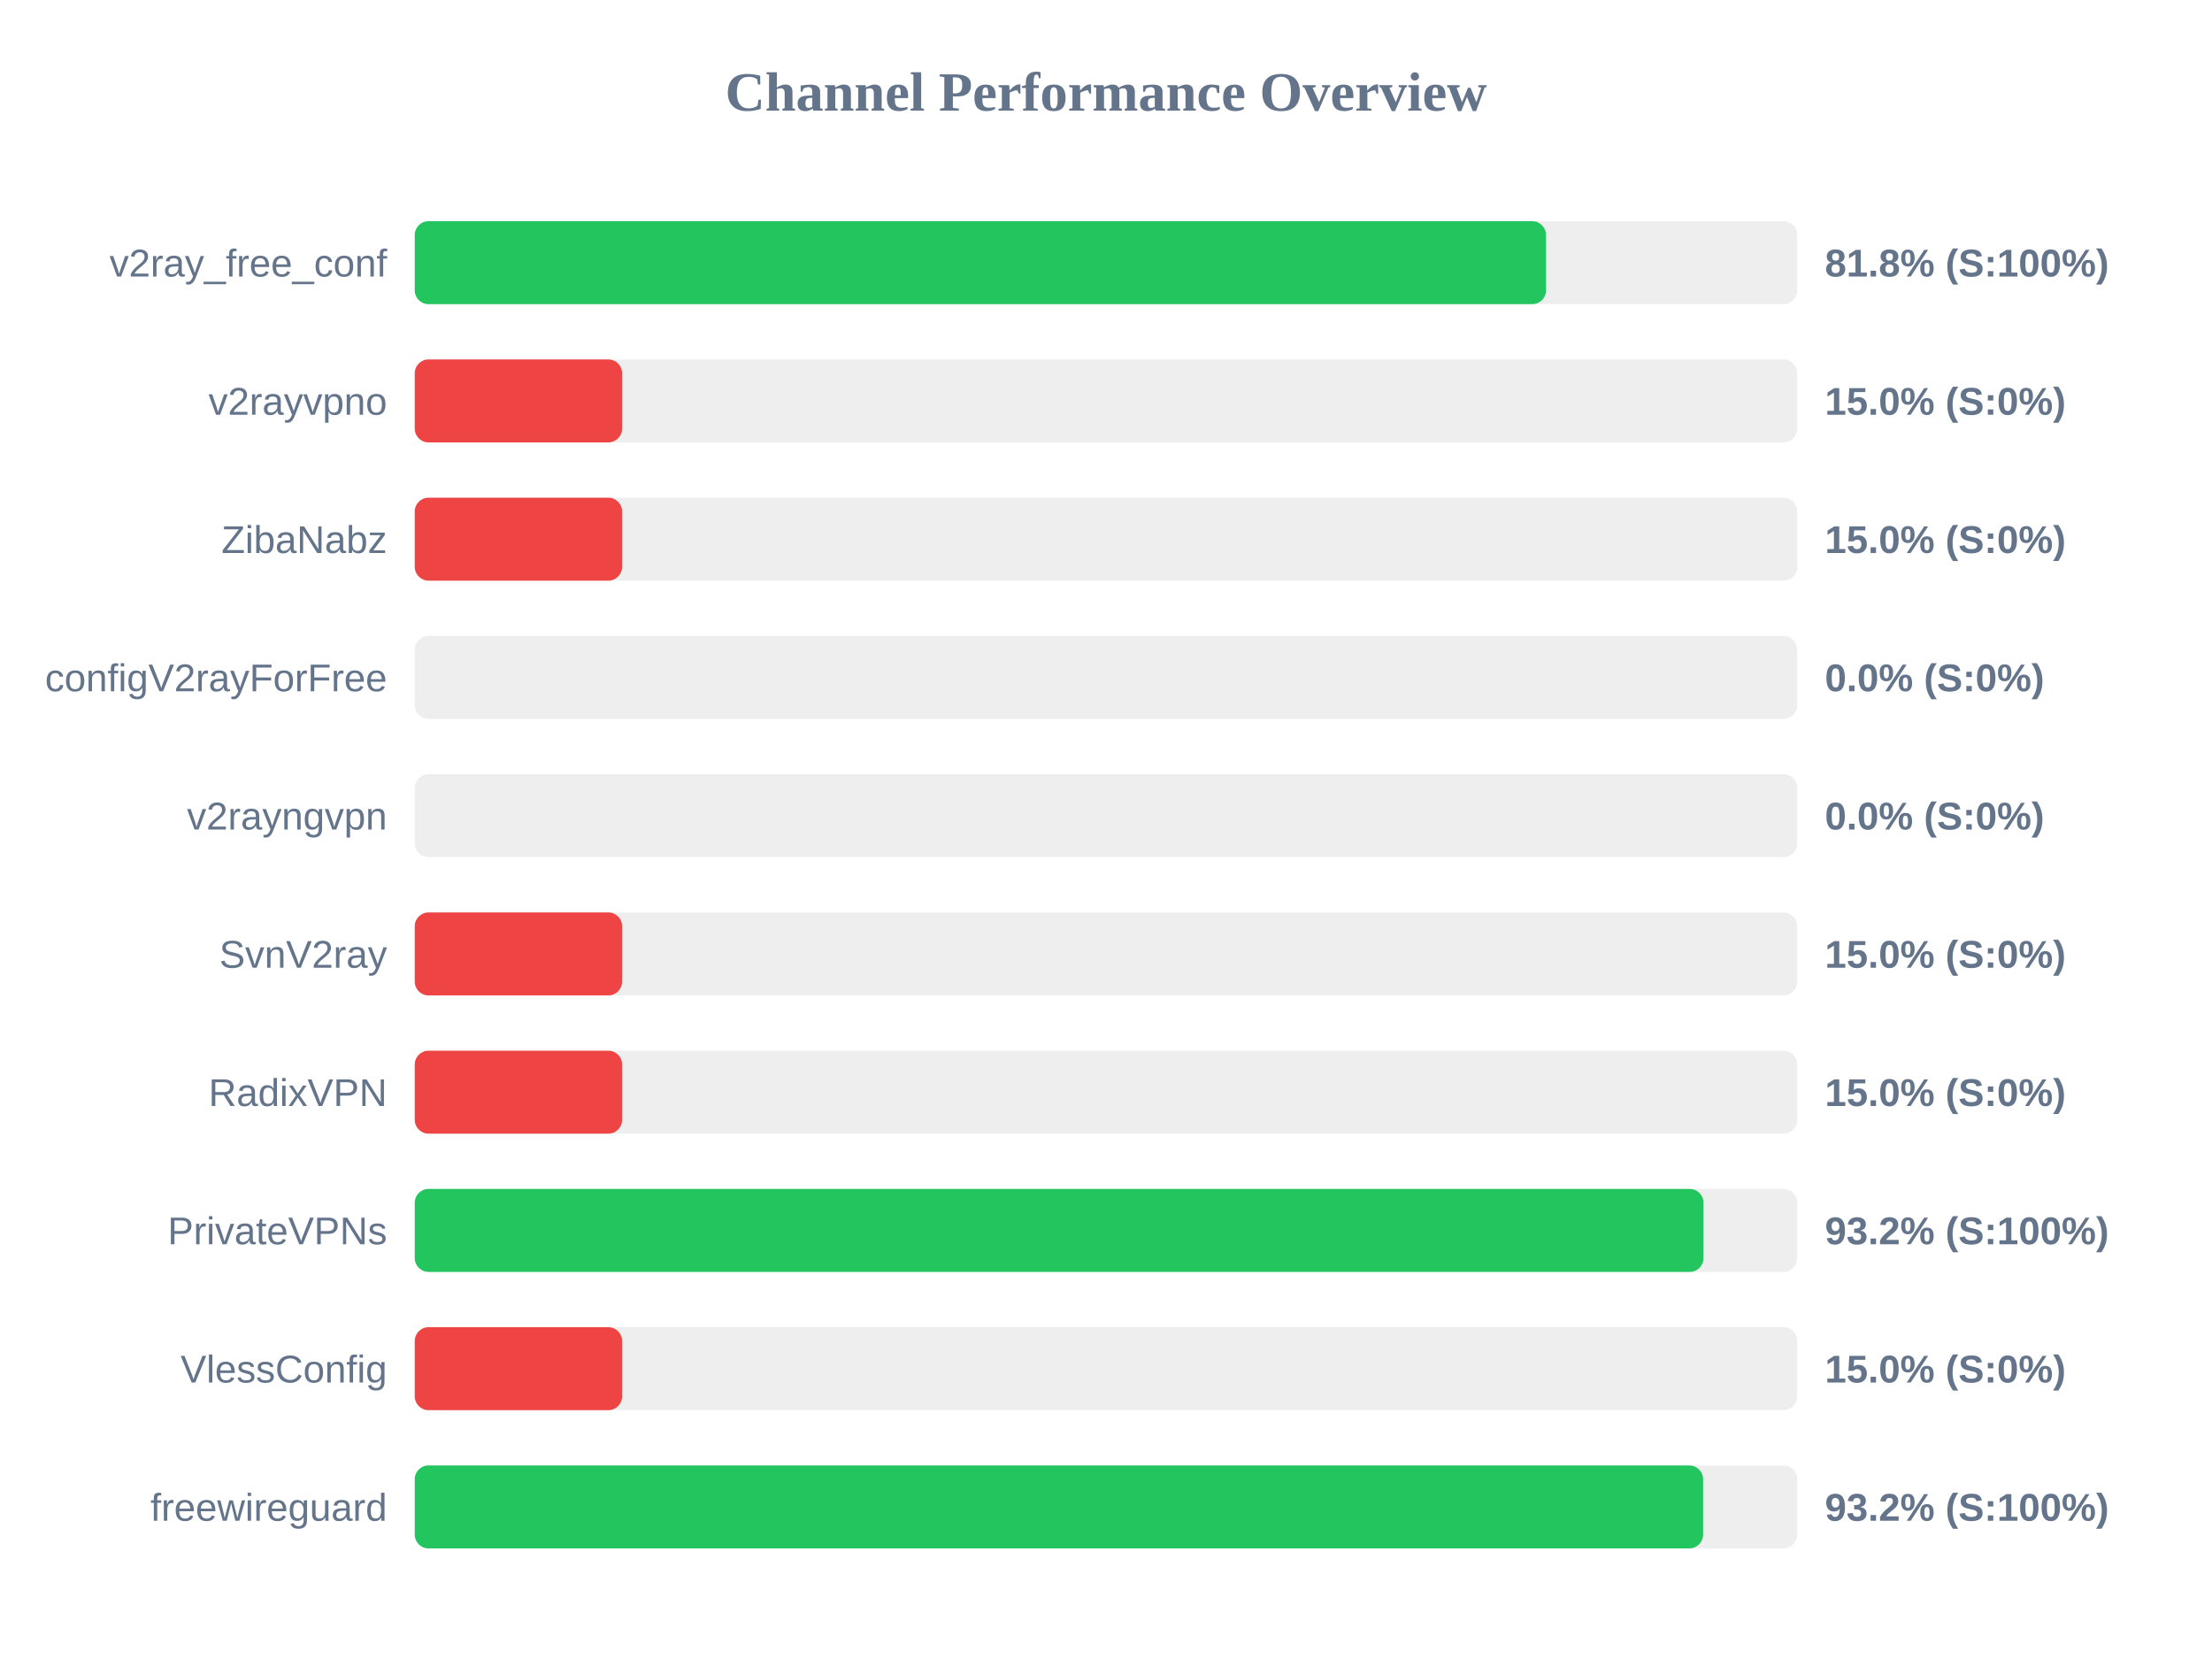
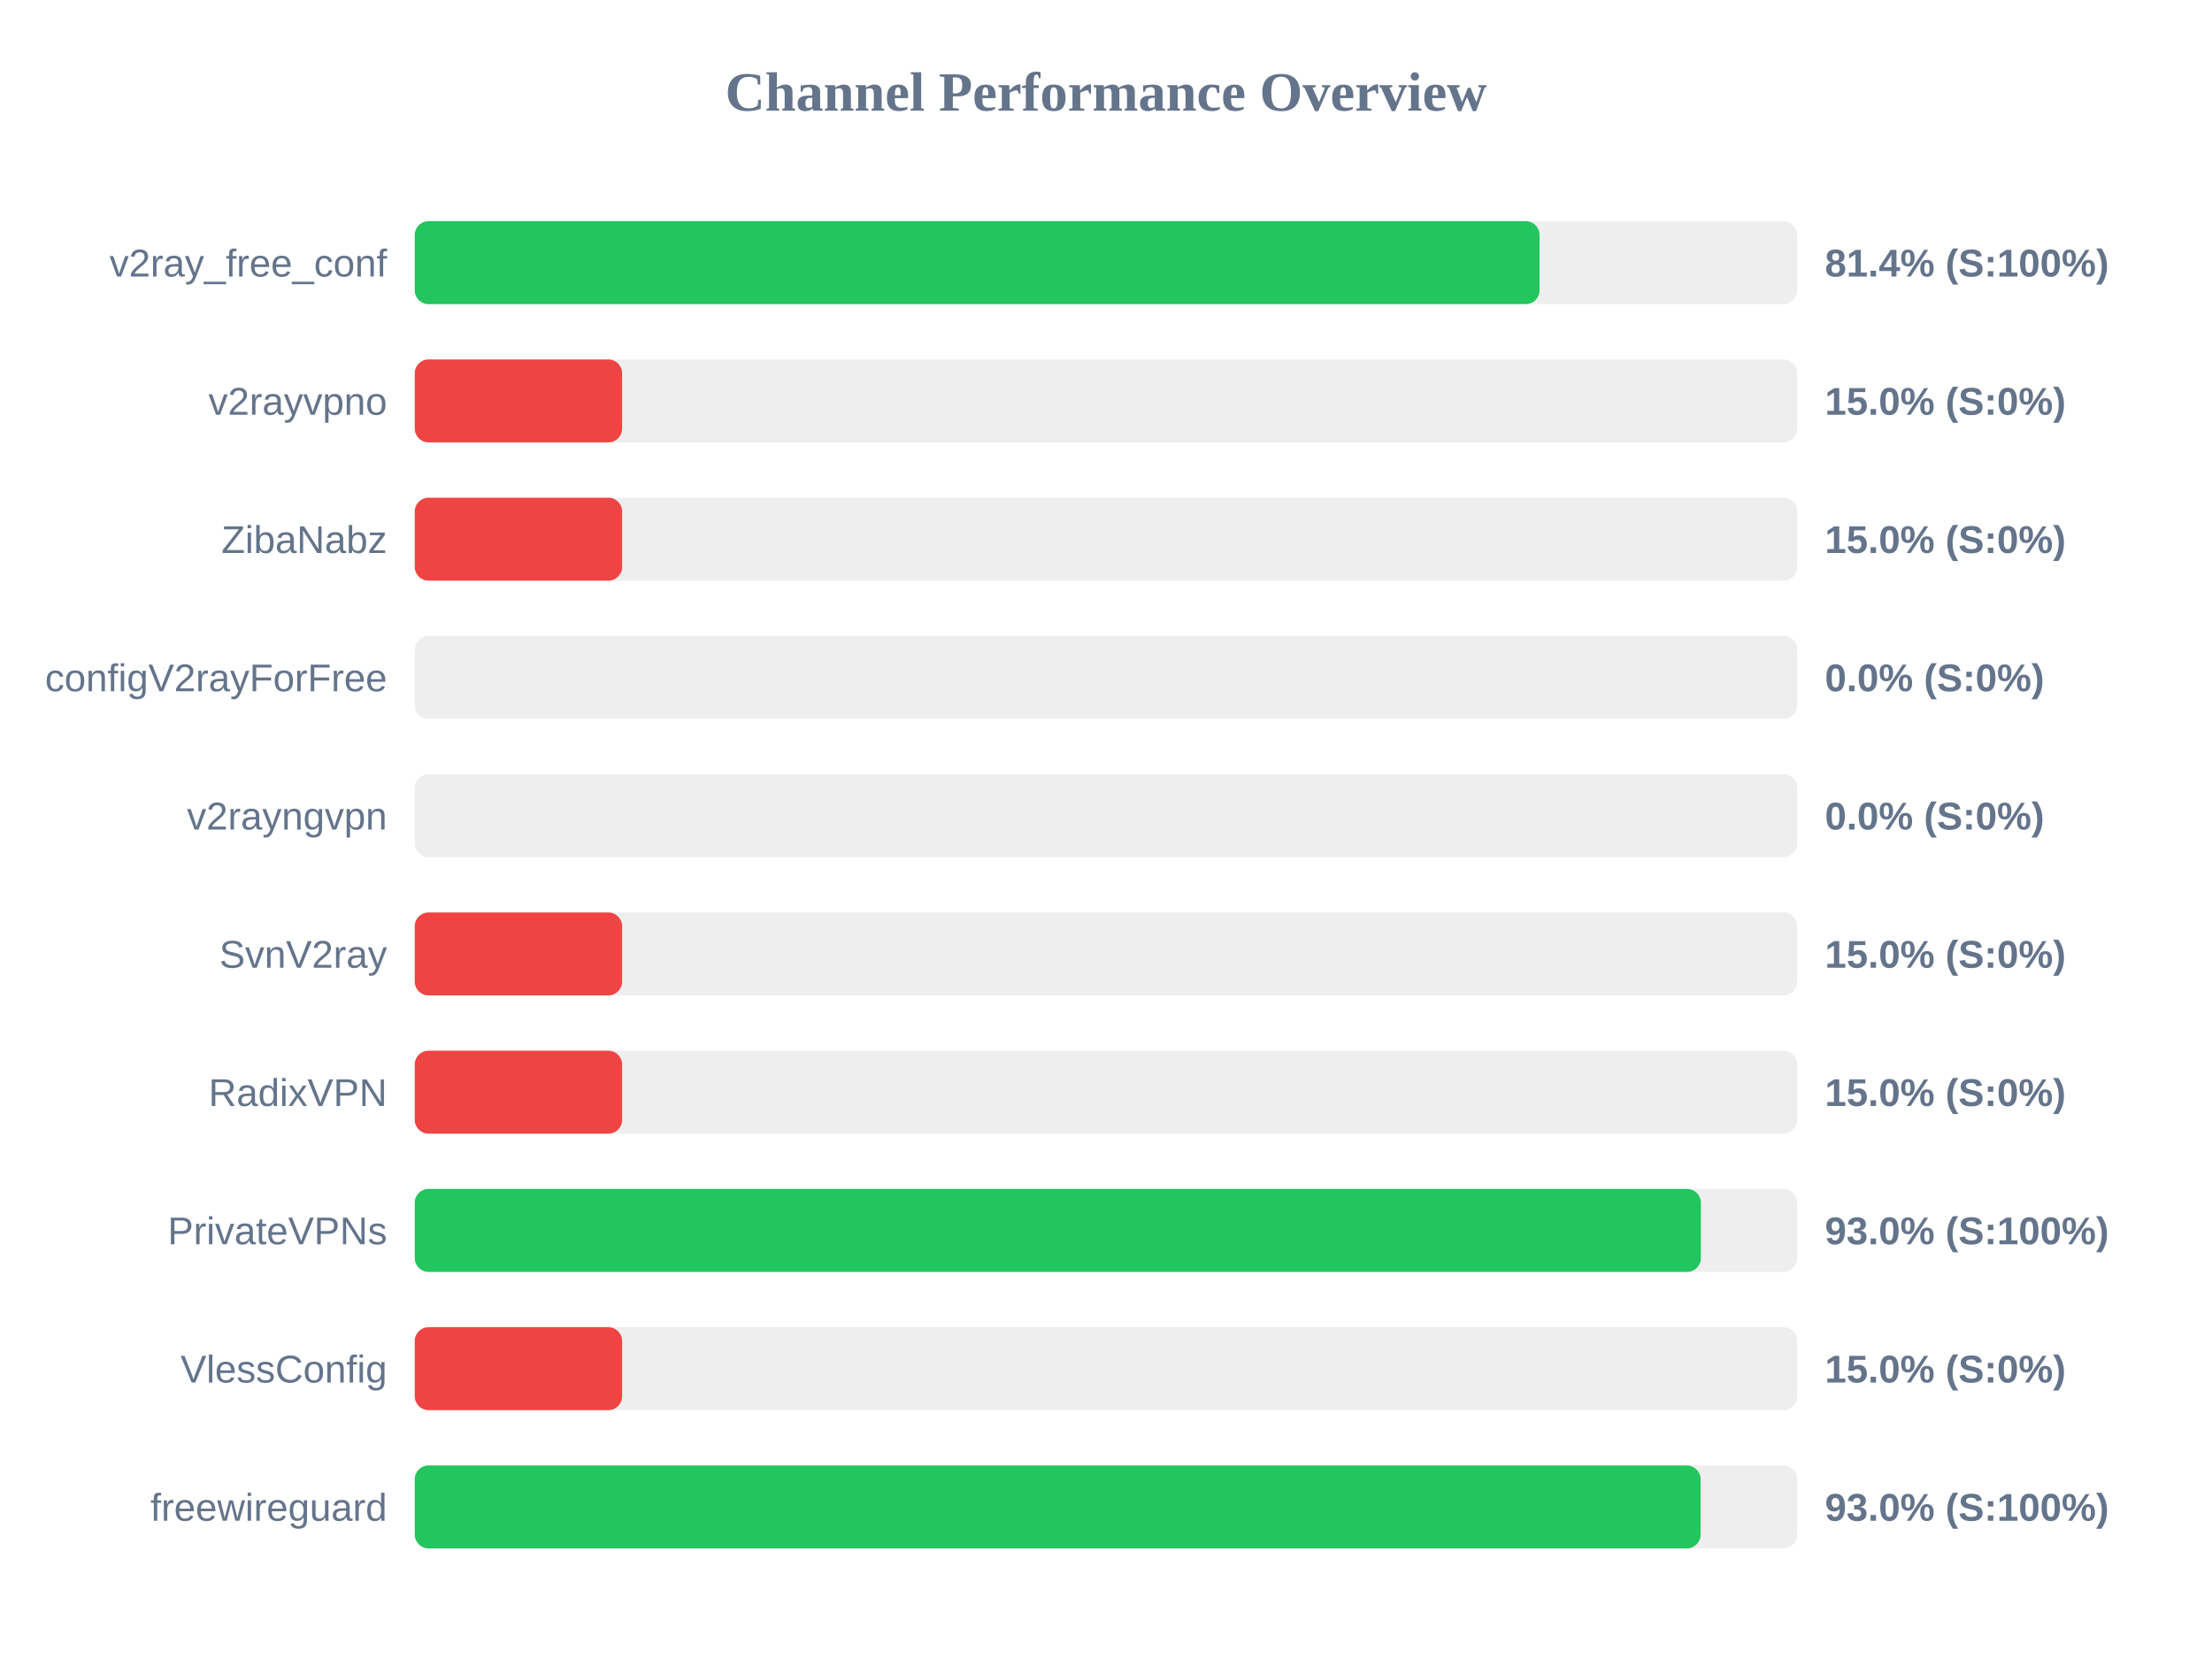
<svg xmlns="http://www.w3.org/2000/svg" width="800" height="600" version="1.1">
  <style>
        .row { font: 14px Arial; fill: #64748b; }
        .score { font: bold 14px Arial; fill: #64748b; }
    </style>
  <text x="400" y="40" text-anchor="middle" font-size="20px" font-weight="bold" fill="#64748b">Channel Performance Overview</text>
  <rect x="150" y="80" width="500" height="30" fill="#eee" rx="5" />
-   <rect x="150" y="80" width="409.15" height="30" fill="#22c55e" rx="5" />
+   <rect x="150" y="80" width="406.8" height="30" fill="#22c55e" rx="5" />
  <text x="140" y="100" text-anchor="end" class="row">v2ray_free_conf</text>
-   <text x="660" y="100" text-anchor="start" class="score">81.8% (S:100%)</text>
+   <text x="660" y="100" text-anchor="start" class="score">81.4% (S:100%)</text>
  <rect x="150" y="130" width="500" height="30" fill="#eee" rx="5" />
  <rect x="150" y="130" width="75.0" height="30" fill="#ef4444" rx="5" />
  <text x="140" y="150" text-anchor="end" class="row">v2rayvpno</text>
  <text x="660" y="150" text-anchor="start" class="score">15.0% (S:0%)</text>
  <rect x="150" y="180" width="500" height="30" fill="#eee" rx="5" />
  <rect x="150" y="180" width="75.0" height="30" fill="#ef4444" rx="5" />
  <text x="140" y="200" text-anchor="end" class="row">ZibaNabz</text>
  <text x="660" y="200" text-anchor="start" class="score">15.0% (S:0%)</text>
  <rect x="150" y="230" width="500" height="30" fill="#eee" rx="5" />
  <rect x="150" y="230" width="0.0" height="30" fill="#ef4444" rx="5" />
  <text x="140" y="250" text-anchor="end" class="row">configV2rayForFree</text>
  <text x="660" y="250" text-anchor="start" class="score">0.0% (S:0%)</text>
  <rect x="150" y="280" width="500" height="30" fill="#eee" rx="5" />
  <rect x="150" y="280" width="0.0" height="30" fill="#ef4444" rx="5" />
  <text x="140" y="300" text-anchor="end" class="row">v2rayngvpn</text>
  <text x="660" y="300" text-anchor="start" class="score">0.0% (S:0%)</text>
  <rect x="150" y="330" width="500" height="30" fill="#eee" rx="5" />
  <rect x="150" y="330" width="75.0" height="30" fill="#ef4444" rx="5" />
  <text x="140" y="350" text-anchor="end" class="row">SvnV2ray</text>
  <text x="660" y="350" text-anchor="start" class="score">15.0% (S:0%)</text>
  <rect x="150" y="380" width="500" height="30" fill="#eee" rx="5" />
  <rect x="150" y="380" width="75.0" height="30" fill="#ef4444" rx="5" />
  <text x="140" y="400" text-anchor="end" class="row">RadixVPN</text>
  <text x="660" y="400" text-anchor="start" class="score">15.0% (S:0%)</text>
  <rect x="150" y="430" width="500" height="30" fill="#eee" rx="5" />
-   <rect x="150" y="430" width="466.1" height="30" fill="#22c55e" rx="5" />
+   <rect x="150" y="430" width="465.15" height="30" fill="#22c55e" rx="5" />
  <text x="140" y="450" text-anchor="end" class="row">PrivateVPNs</text>
-   <text x="660" y="450" text-anchor="start" class="score">93.2% (S:100%)</text>
+   <text x="660" y="450" text-anchor="start" class="score">93.0% (S:100%)</text>
  <rect x="150" y="480" width="500" height="30" fill="#eee" rx="5" />
  <rect x="150" y="480" width="75.0" height="30" fill="#ef4444" rx="5" />
  <text x="140" y="500" text-anchor="end" class="row">VlessConfig</text>
  <text x="660" y="500" text-anchor="start" class="score">15.0% (S:0%)</text>
  <rect x="150" y="530" width="500" height="30" fill="#eee" rx="5" />
-   <rect x="150" y="530" width="465.95" height="30" fill="#22c55e" rx="5" />
+   <rect x="150" y="530" width="465.05" height="30" fill="#22c55e" rx="5" />
  <text x="140" y="550" text-anchor="end" class="row">freewireguard</text>
-   <text x="660" y="550" text-anchor="start" class="score">93.2% (S:100%)</text>
+   <text x="660" y="550" text-anchor="start" class="score">93.0% (S:100%)</text>
</svg>
